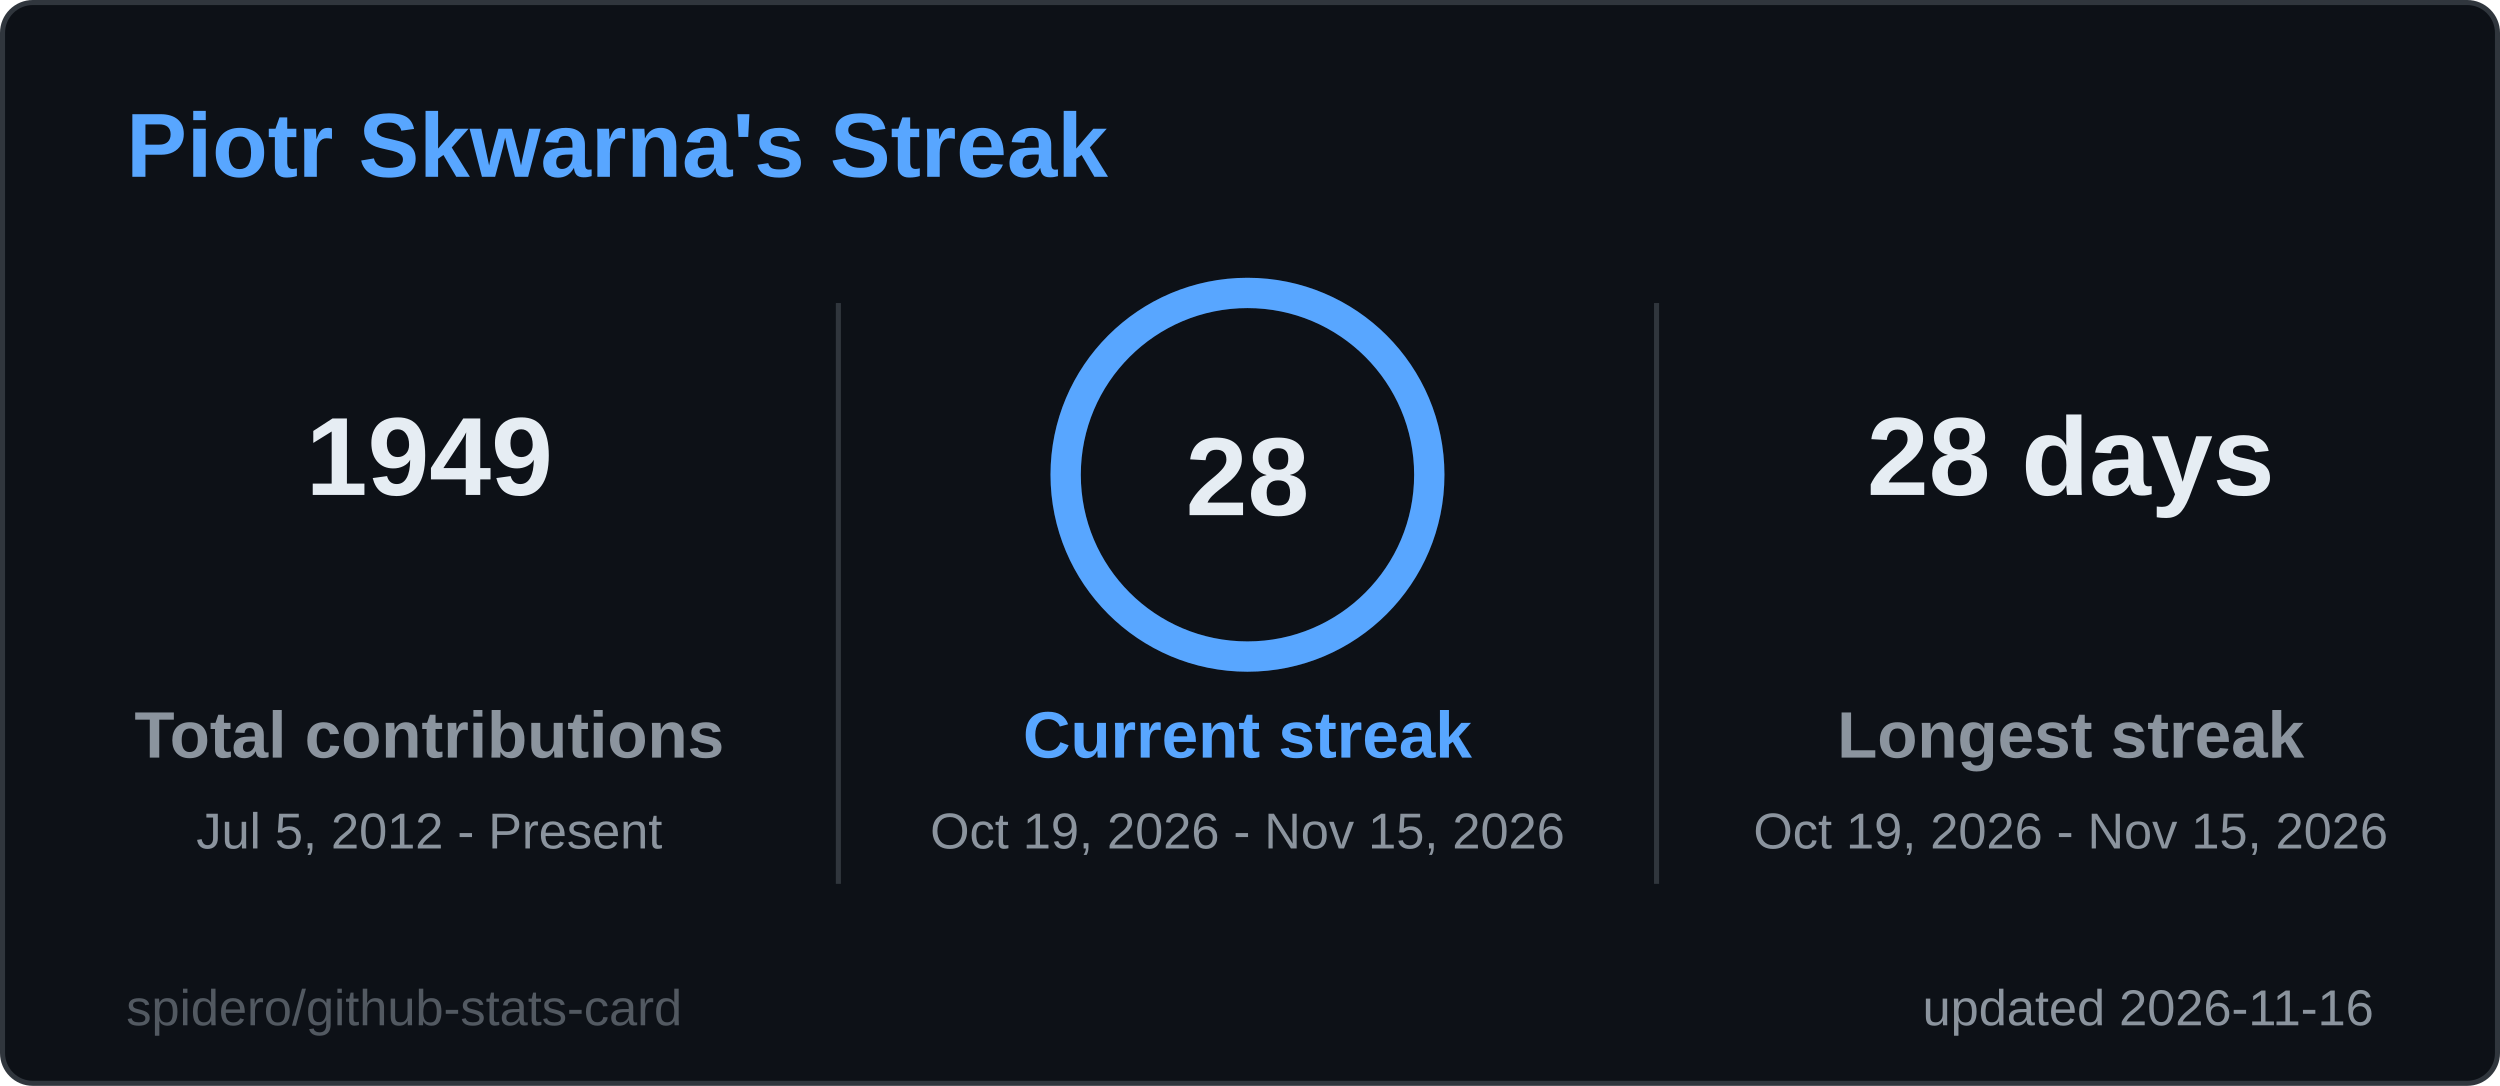
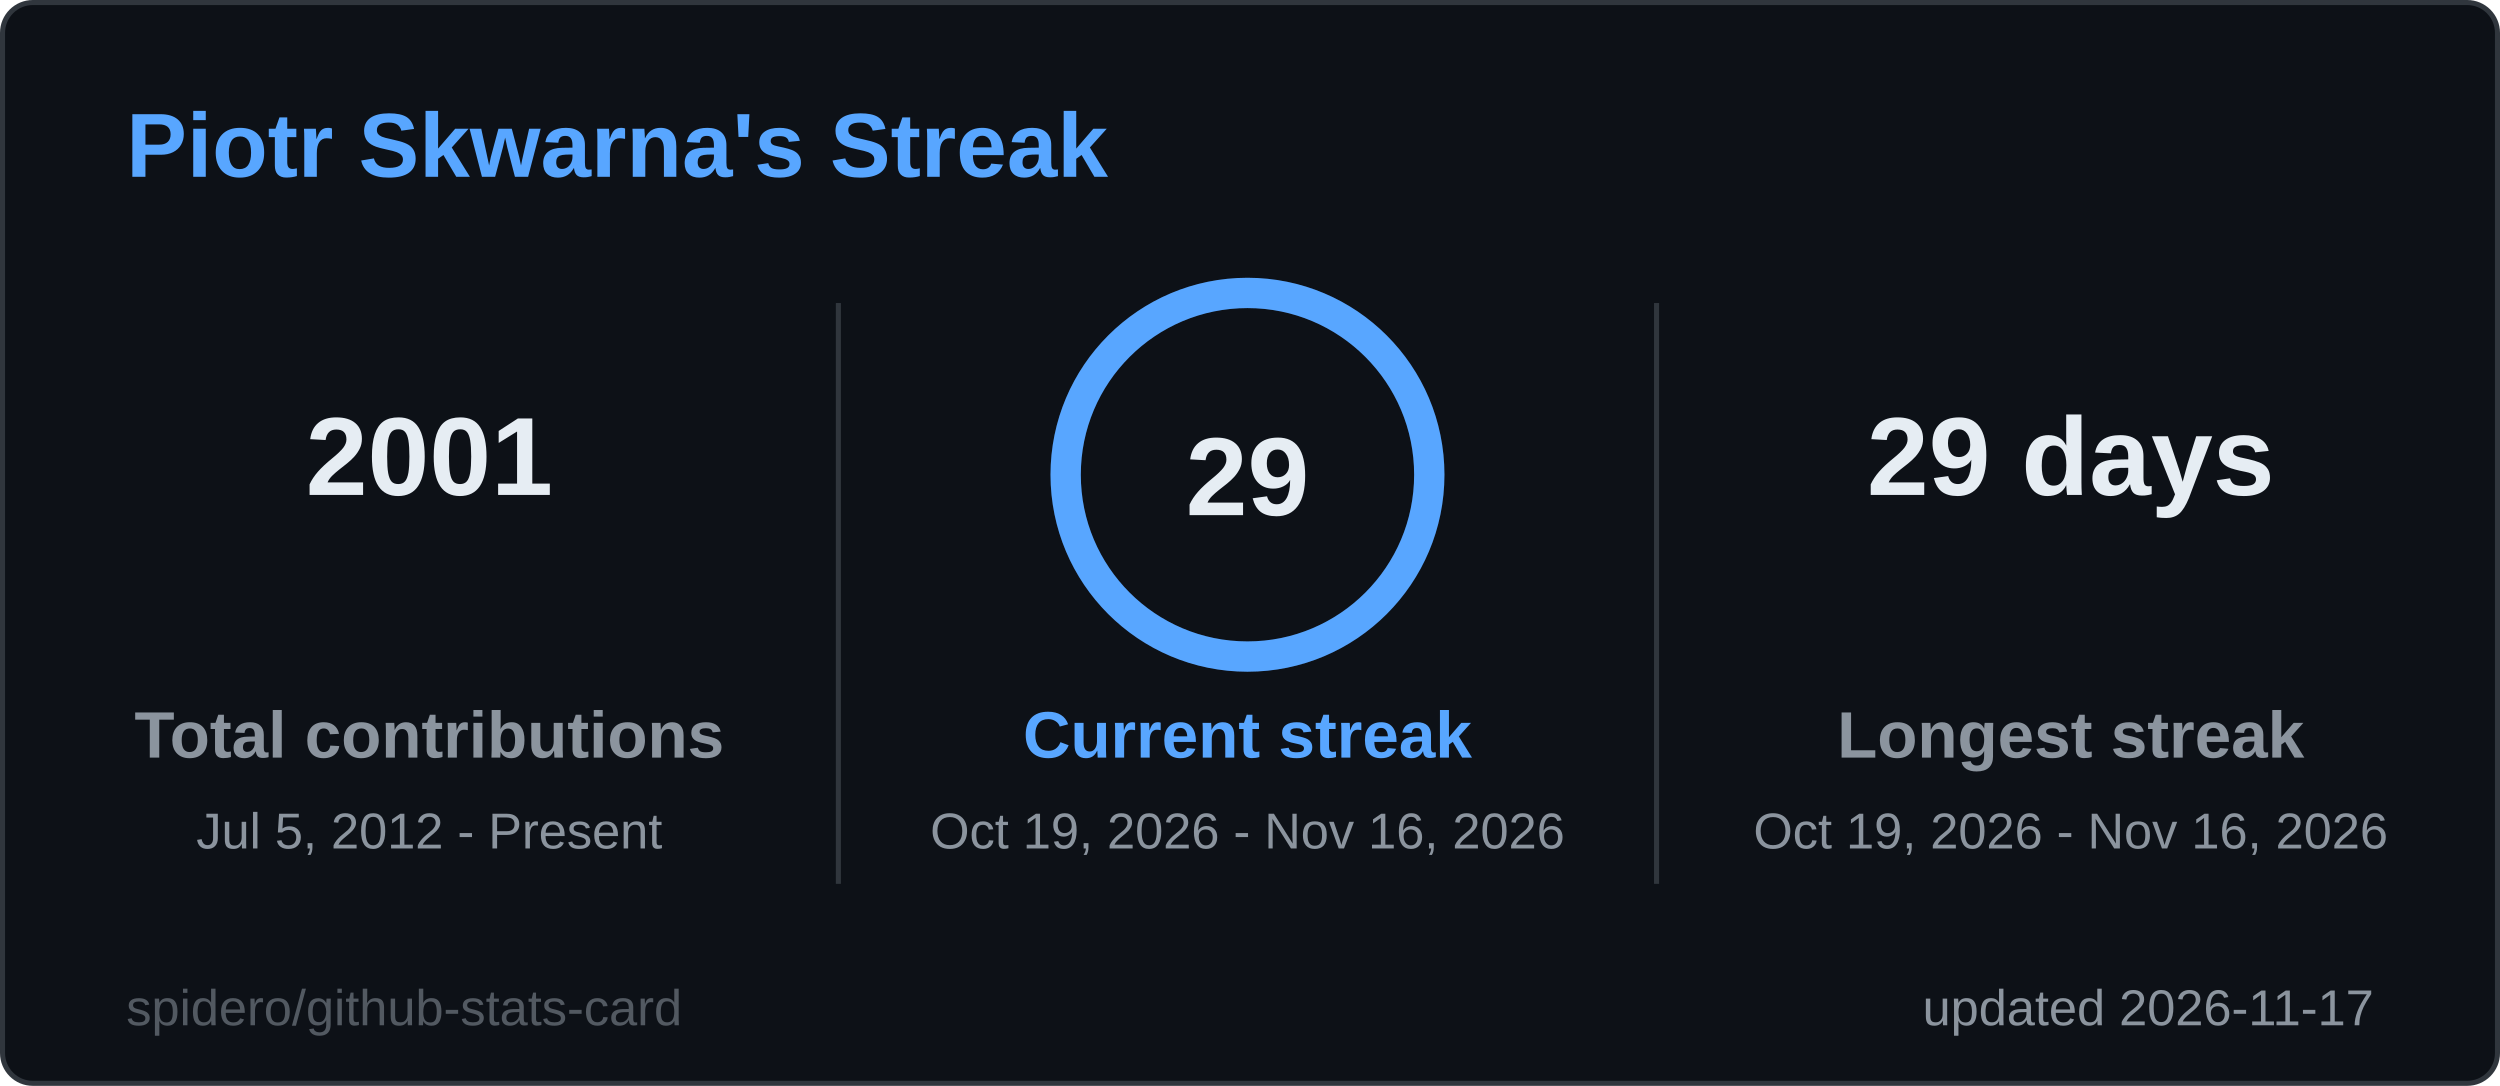
<svg xmlns="http://www.w3.org/2000/svg" width="495" height="215" viewBox="0 0 495 215" role="img" aria-label="Piotr Skwarna's Streak">
  <style>
  .title { font: 600 18px 'Segoe UI', Ubuntu, 'Helvetica Neue', Arial, sans-serif; fill: #58a6ff; }
  .label { font: 600 13px 'Segoe UI', Ubuntu, 'Helvetica Neue', Arial, sans-serif; fill: #8b949e; }
  .value { font: 700 13px 'Segoe UI', Ubuntu, 'Helvetica Neue', Arial, sans-serif; fill: #e6edf3; }
  .big { font: 700 22px 'Segoe UI', Ubuntu, 'Helvetica Neue', Arial, sans-serif; fill: #e6edf3; }
  .small { font: 400 10px 'Segoe UI', Ubuntu, 'Helvetica Neue', Arial, sans-serif; fill: #8b949e; }
  .credit { opacity: .55; }
  /* Visible by default; the animation only fades in from 0 (no-animation renderers show the final state) */
  .fade { animation: fade .5s ease-in-out backwards; }
  @keyframes fade { from { opacity: 0; } }
  @media (prefers-reduced-motion: reduce) { * { animation: none !important; } }

</style>
  <rect x="0.5" y="0.5" width="494" height="214" rx="6" fill="#0d1117" stroke="#30363d" />
  <text x="25" y="35" class="title">Piotr Skwarna's Streak</text>
  <g class="fade" style="animation-delay:150ms">
-     <text x="85" y="98" text-anchor="middle" class="big">1949</text>
+     <text x="85" y="98" text-anchor="middle" class="big">2001</text>
    <text x="85" y="150" text-anchor="middle" class="label">Total contributions</text>
    <text x="85" y="168" text-anchor="middle" class="small">Jul 5, 2012 - Present</text>
  </g>
  <g class="fade" style="animation-delay:400ms">
-     <text x="410" y="98" text-anchor="middle" class="big">28 days</text>
+     <text x="410" y="98" text-anchor="middle" class="big">29 days</text>
    <text x="410" y="150" text-anchor="middle" class="label">Longest streak</text>
-     <text x="410" y="168" text-anchor="middle" class="small">Oct 19, 2026 - Nov 15, 2026</text>
+     <text x="410" y="168" text-anchor="middle" class="small">Oct 19, 2026 - Nov 16, 2026</text>
  </g>
  <line x1="166" y1="60" x2="166" y2="175" stroke="#30363d" />
  <line x1="328" y1="60" x2="328" y2="175" stroke="#30363d" />
  <style>
  .ring247x94 { stroke-dasharray: 226.2; stroke-dashoffset: 0.0; animation: ring247x94 1.2s ease-out backwards; }
  @keyframes ring247x94 { from { stroke-dashoffset: 226.2; } }
</style>
  <circle cx="247" cy="94" r="36" fill="none" stroke="#1c2a3d" stroke-width="6" />
  <circle class="ring247x94" cx="247" cy="94" r="36" fill="none" stroke="#58a6ff" stroke-width="6" stroke-linecap="round" transform="rotate(-90 247 94)" />
-   <text x="247" y="102" text-anchor="middle" class="big">28</text>
+   <text x="247" y="102" text-anchor="middle" class="big">29</text>
  <g class="fade" style="animation-delay:250ms">
    <text x="247" y="150" text-anchor="middle" class="label" style="fill:#58a6ff">Current streak</text>
-     <text x="247" y="168" text-anchor="middle" class="small">Oct 19, 2026 - Nov 15, 2026</text>
+     <text x="247" y="168" text-anchor="middle" class="small">Oct 19, 2026 - Nov 16, 2026</text>
  </g>
-   <text x="470" y="203" text-anchor="end" class="small">updated 2026-11-16</text>
+   <text x="470" y="203" text-anchor="end" class="small">updated 2026-11-17</text>
  <a href="https://github.com/spidero/github-stats-card" target="_blank">
    <text x="25" y="203" class="small credit">spidero/github-stats-card</text>
  </a>
</svg>
